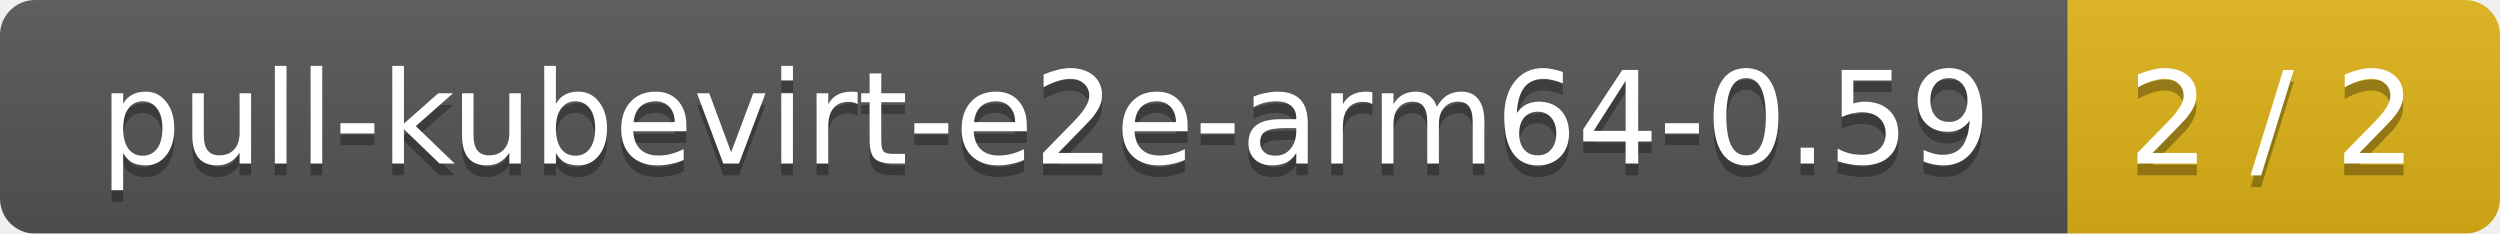
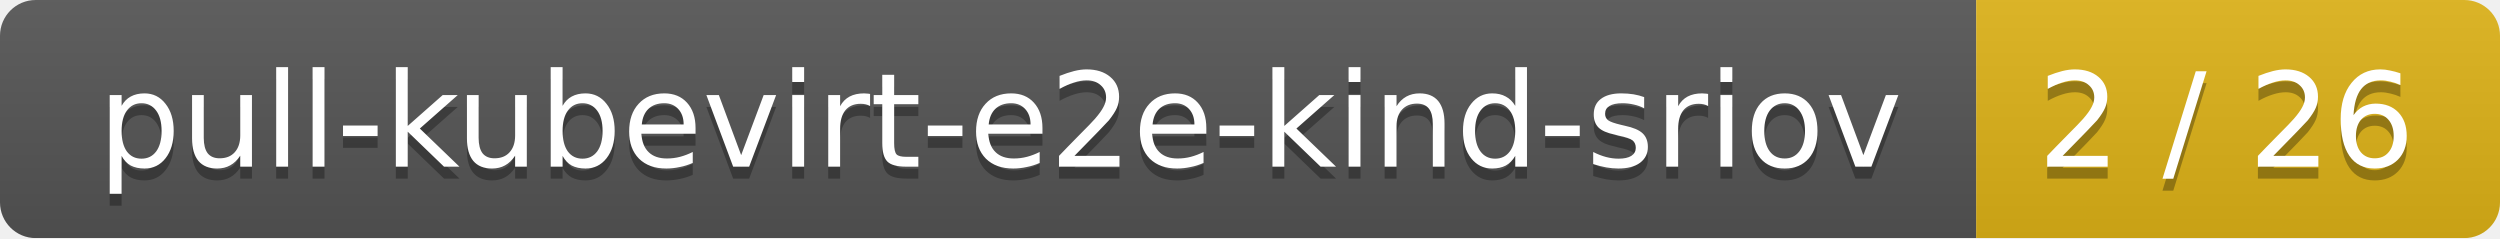
- <svg xmlns="http://www.w3.org/2000/svg" width="214" height="20">
+ <svg xmlns="http://www.w3.org/2000/svg" width="210" height="20">
  <linearGradient id="smooth" x2="0" y2="100%">
    <stop offset="0" stop-color="#bbb" stop-opacity=".1" />
    <stop offset="1" stop-opacity=".1" />
  </linearGradient>
  <mask id="round">
-     <rect width="214" height="20" rx="3" fill="#fff" />
+     <rect width="210" height="20" rx="3" fill="#fff" />
  </mask>
  <g mask="url(#round)">
-     <rect width="177" height="20" fill="#555" />
-     <rect x="177" width="37" height="20" fill="#dfb317" />
-     <rect width="214" height="20" fill="url(#smooth)" />
+     <rect width="166" height="20" fill="#555" />
+     <rect x="166" width="44" height="20" fill="#dfb317" />
+     <rect width="210" height="20" fill="url(#smooth)" />
  </g>
  <g fill="#fff" text-anchor="middle" font-family="DejaVu Sans,Verdana,Geneva,sans-serif" font-size="11">
-     <text x="89.5" y="15" fill="#010101" fill-opacity=".3">pull-kubevirt-e2e-arm64-0.59</text>
-     <text x="89.5" y="14">pull-kubevirt-e2e-arm64-0.59</text>
-     <text x="194.5" y="15" fill="#010101" fill-opacity=".3">2 / 2</text>
-     <text x="194.5" y="14">2 / 2</text>
+     <text x="84" y="15" fill="#010101" fill-opacity=".3">pull-kubevirt-e2e-kind-sriov</text>
+     <text x="84" y="14">pull-kubevirt-e2e-kind-sriov</text>
+     <text x="187" y="15" fill="#010101" fill-opacity=".3">2 / 26</text>
+     <text x="187" y="14">2 / 26</text>
  </g>
</svg>
